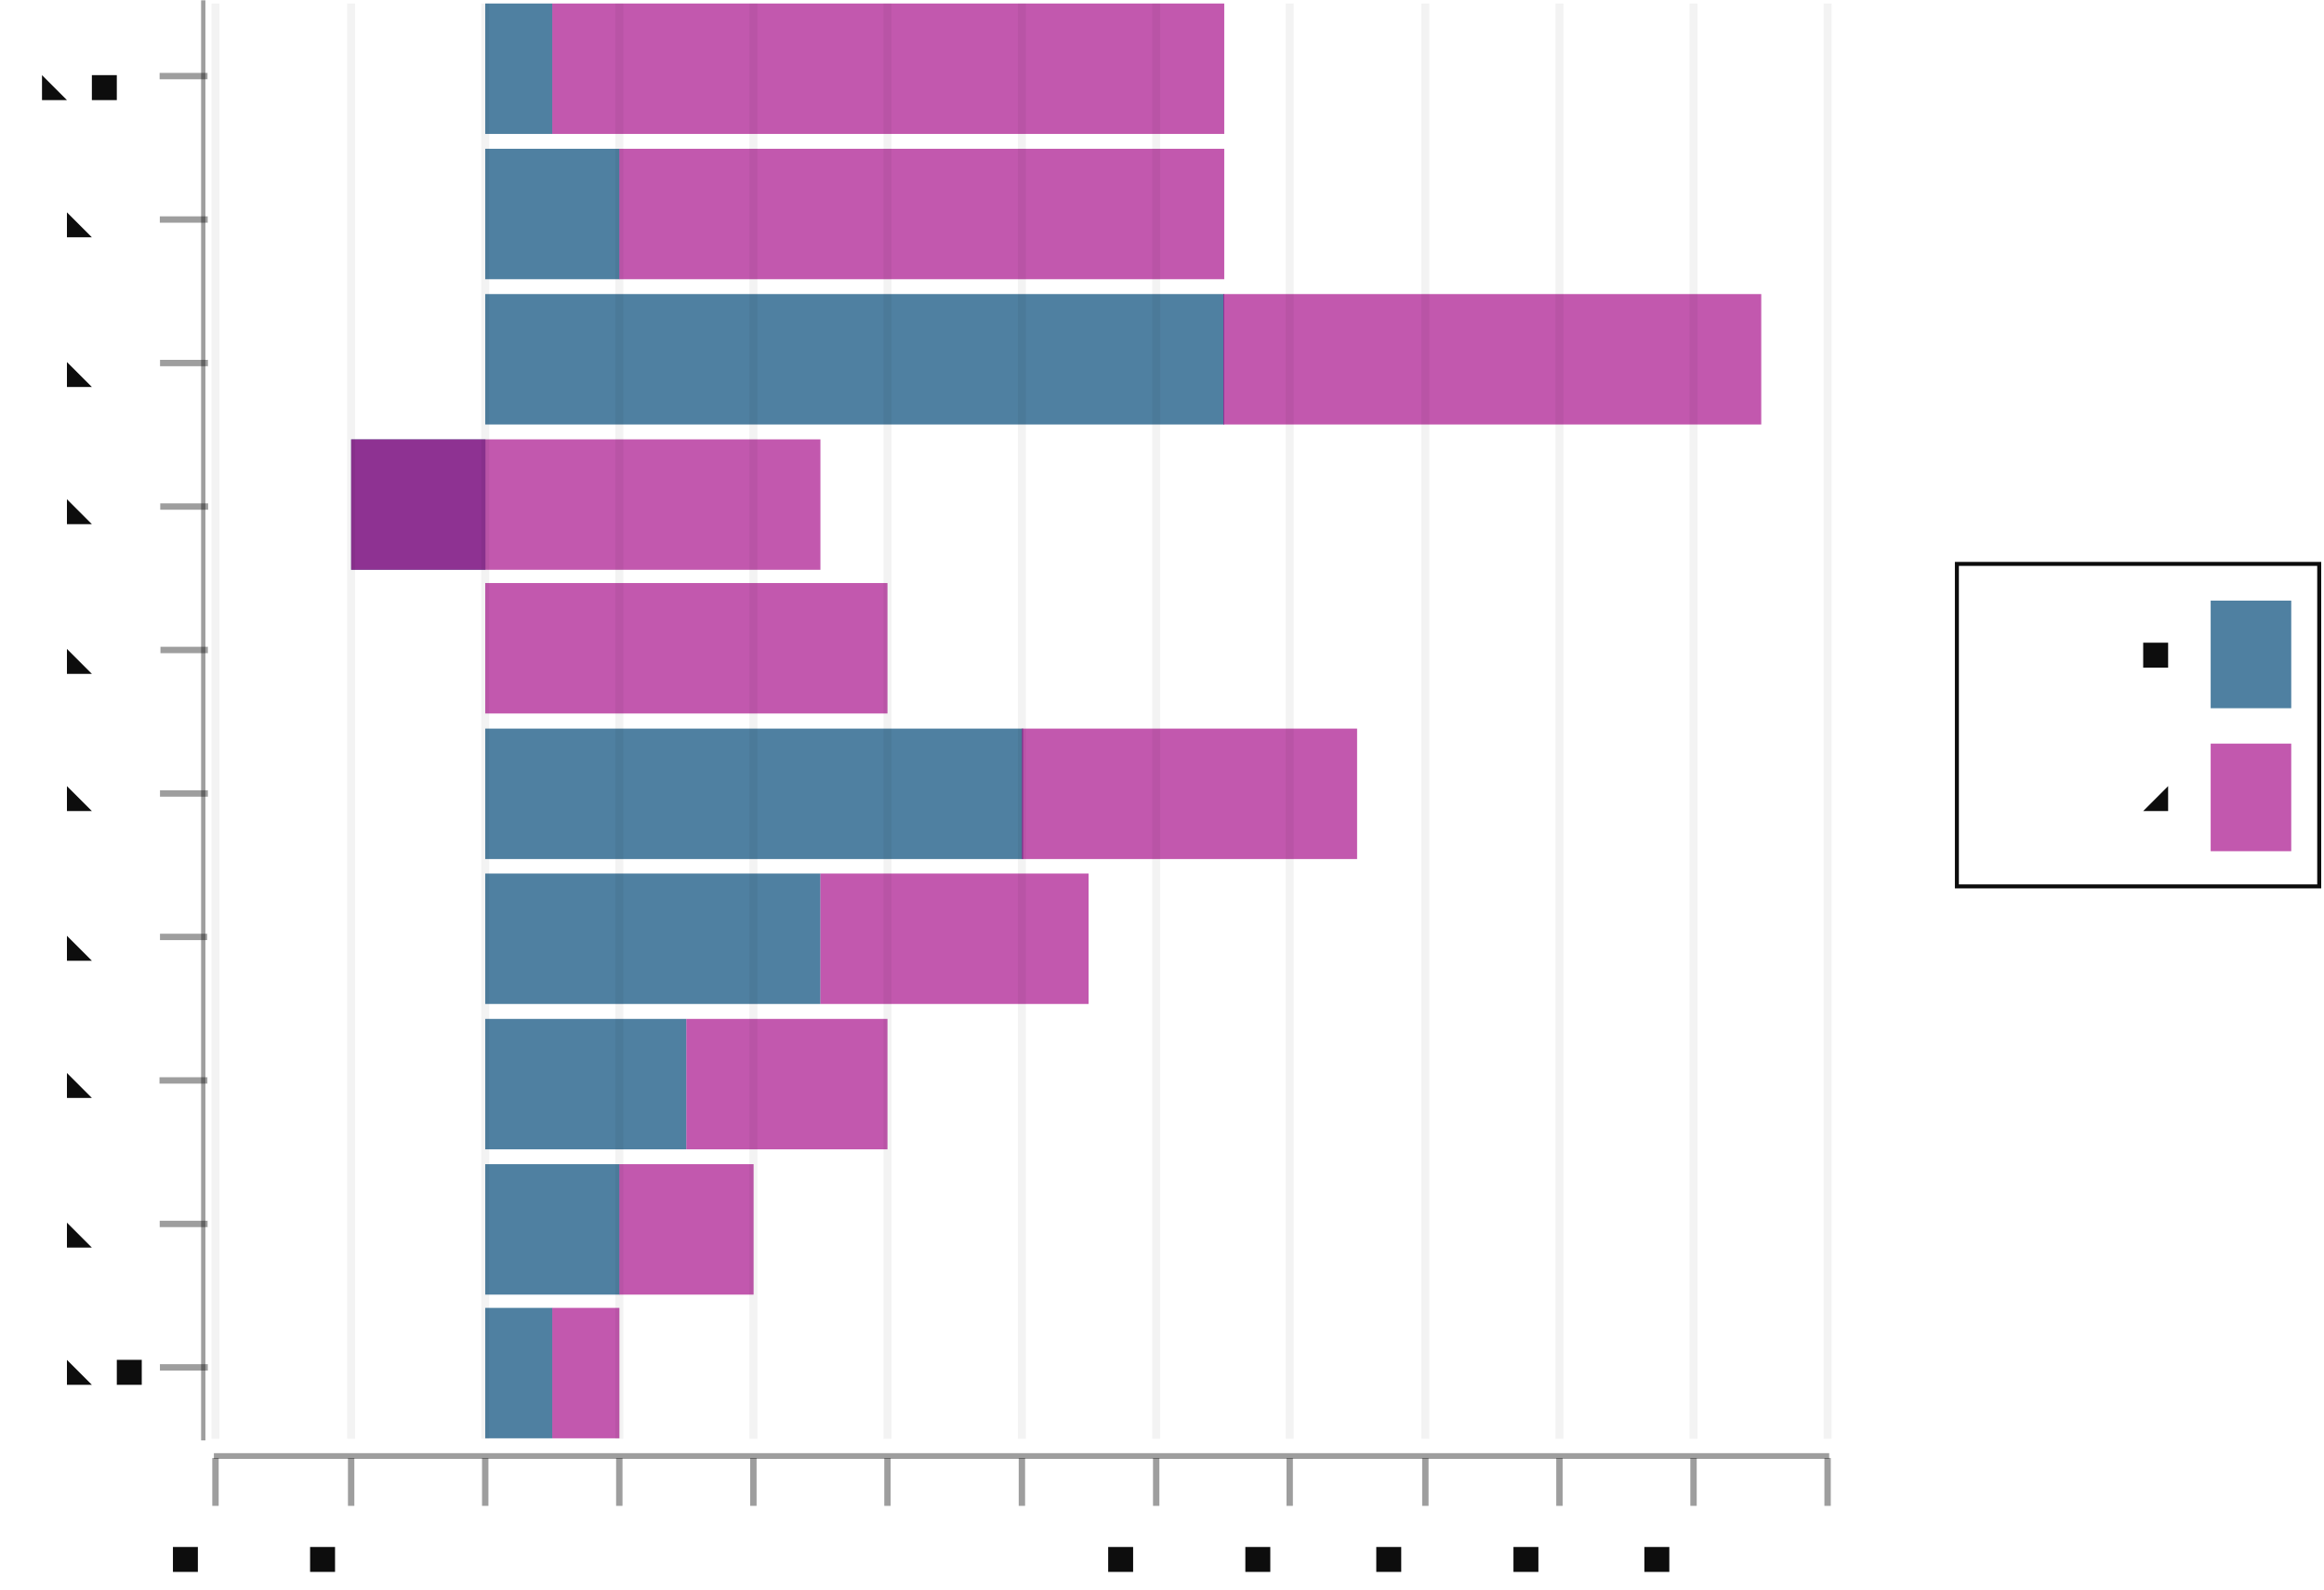
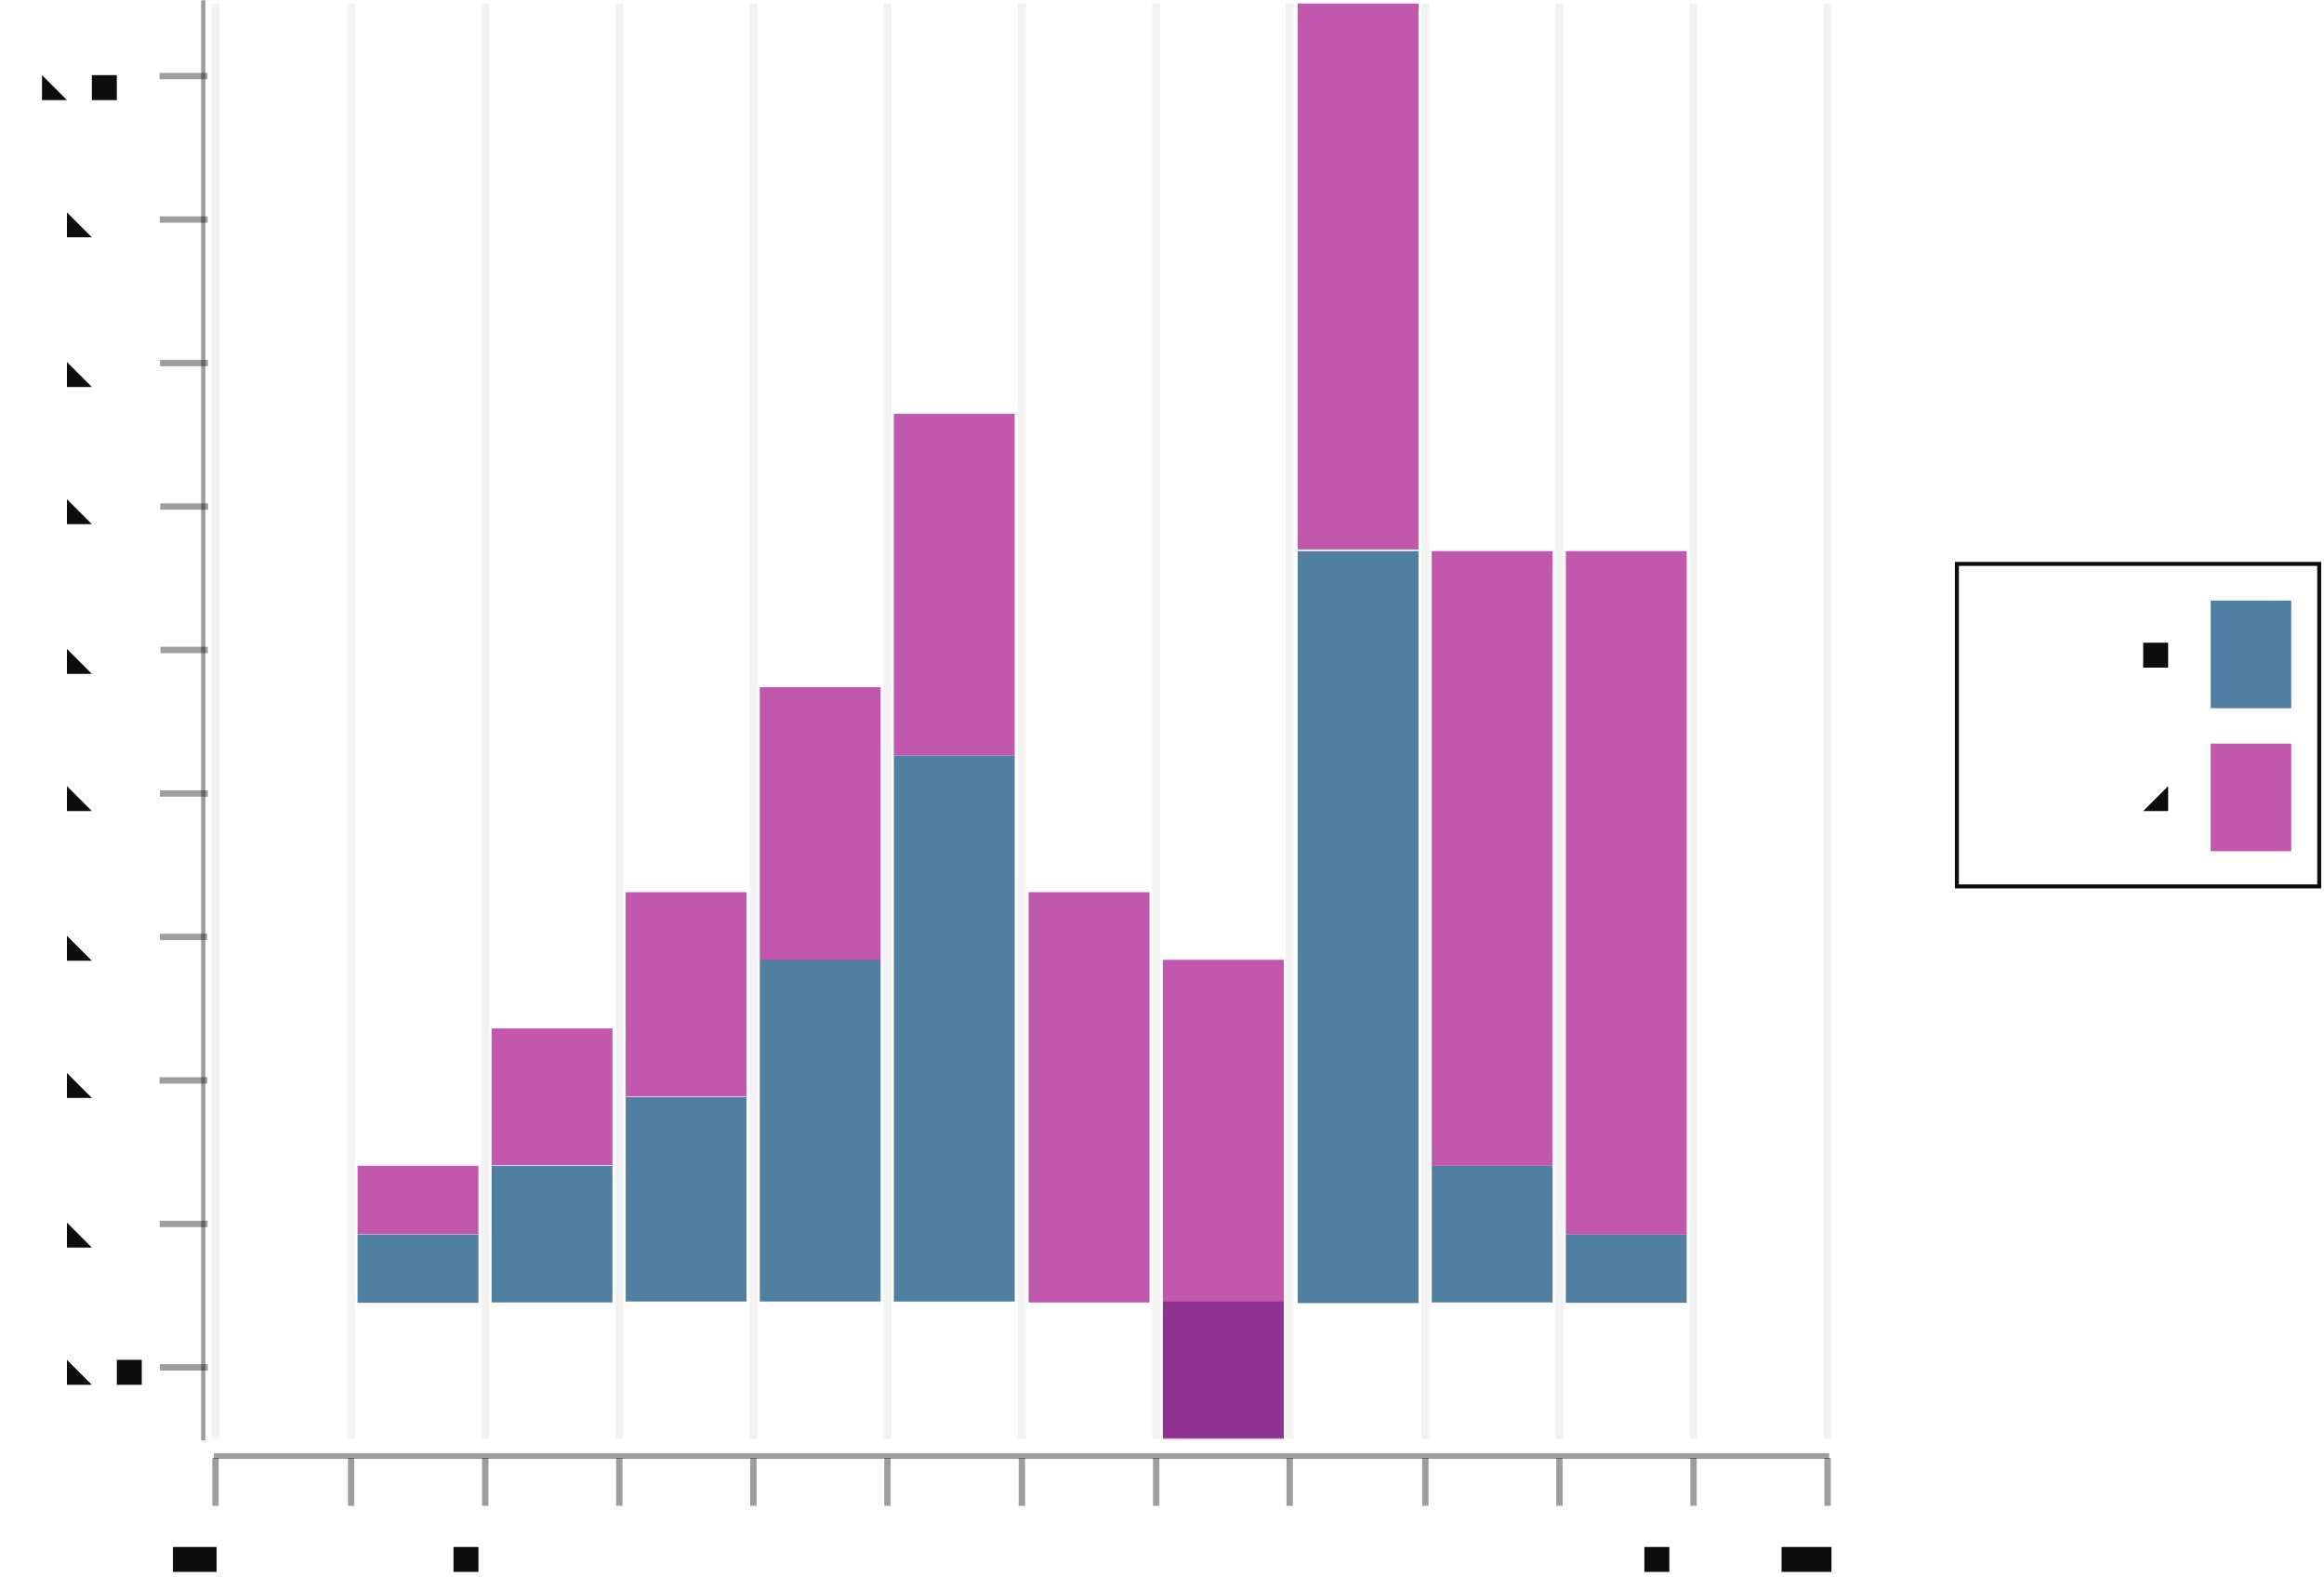
<svg xmlns="http://www.w3.org/2000/svg" width="438.823" viewBox="-0.706 -0.5 1.456 0.995" height="300.0">
  <style>svg {
  color-scheme: light dark;
}
{
  .canvas g, .title g, .axisbar g, .ticktext g, .tickglyph g, .ticklines g, .legendContent g text {
    fill: #0d0d0d;
  }
  .ticklines g, .tickglyph g, .legendBorder g {
    stroke: #0d0d0d;
  }
  .legendBorder g {
    fill: #f0f0f0;
  }
}
@media (prefers-color-scheme:dark) {
  .canvas g, .title g, .axisbar g, .ticktext g, .tickglyph g, .ticklines g, .legendContent g text {
    fill: #f0f0f0;
  }
  .ticklines g, .tickglyph g, .legendBorder g {
    stroke: #f0f0f0;
  }
  .legendBorder g {
    fill: #0d0d0d;
  }
}</style>
  <g class="chart">
    <g class="barchart">
      <g fill="rgb(2%, 29%, 48%)" stroke="rgb(2%, 29%, 48%)" stroke-width="0.0" fill-opacity="0.7" stroke-opacity="1.0">
-         <rect x="-0.402" width="4.2067307692307654e-2" y="0.319" height="8.169785486079417e-2" />
-         <rect x="-0.402" width="8.413461538461542e-2" y="0.229" height="8.169785486079423e-2" />
-         <rect x="-0.402" width="0.126" y="0.138" height="8.169785486079423e-2" />
-         <rect x="-0.402" width="0.21" y="4.694971854556512e-2" height="8.169785486079417e-2" />
-         <rect x="-0.402" width="0.337" y="-4.382567574420615e-2" height="8.169785486079412e-2" />
-         <rect x="-0.402" width="0.0" y="-0.135" height="8.169785486079428e-2" />
-         <rect x="-0.486" width="8.413461538461536e-2" y="-0.225" height="8.169785486079417e-2" />
-         <rect x="-0.402" width="0.463" y="-0.316" height="8.169785486079428e-2" />
-         <rect x="-0.402" width="8.413461538461542e-2" y="-0.407" height="8.169785486079417e-2" />
-         <rect x="-0.402" width="4.2067307692307654e-2" y="-0.498" height="8.169785486079417e-2" />
+         <rect x="-0.482" width="7.572115384615391e-2" y="0.273" height="4.279411445089221e-2" />
+         <rect x="-0.398" width="7.572115384615385e-2" y="0.23" height="8.558822890178436e-2" />
+         <rect x="-0.314" width="7.572115384615374e-2" y="0.187" height="0.128" />
+         <rect x="-0.23" width="7.572115384615374e-2" y="0.101" height="0.214" />
+         <rect x="-0.146" width="7.572115384615385e-2" y="-2.6967388233248624e-2" height="0.342" />
+         <rect x="-6.1562500000000075e-2" width="7.572115384615385e-2" y="0.315" height="0.0" />
+         <rect x="2.2572115384615232e-2" width="7.572115384615385e-2" y="0.315" height="8.558822890178436e-2" />
+         <rect x="0.107" width="7.572115384615374e-2" y="-0.155" height="0.471" />
+         <rect x="0.191" width="7.572115384615374e-2" y="0.23" height="8.558822890178436e-2" />
+         <rect x="0.275" width="7.572115384615385e-2" y="0.273" height="4.279411445089221e-2" />
      </g>
      <g fill="rgb(66%, 7%, 55%)" stroke="rgb(66%, 7%, 55%)" stroke-width="0.0" fill-opacity="0.7" stroke-opacity="1.0">
-         <rect x="-0.36" width="4.2067307692307765e-2" y="0.319" height="8.169785486079417e-2" />
-         <rect x="-0.318" width="8.413461538461531e-2" y="0.229" height="8.169785486079423e-2" />
-         <rect x="-0.276" width="0.126" y="0.138" height="8.169785486079423e-2" />
-         <rect x="-0.192" width="0.168" y="4.694971854556512e-2" height="8.169785486079417e-2" />
-         <rect x="-6.57692307692308e-2" width="0.21" y="-4.382567574420615e-2" height="8.169785486079412e-2" />
-         <rect x="-0.402" width="0.252" y="-0.135" height="8.169785486079428e-2" />
-         <rect x="-0.486" width="0.294" y="-0.225" height="8.169785486079417e-2" />
-         <rect x="6.0432692307692215e-2" width="0.337" y="-0.316" height="8.169785486079428e-2" />
-         <rect x="-0.318" width="0.379" y="-0.407" height="8.169785486079417e-2" />
-         <rect x="-0.36" width="0.421" y="-0.498" height="8.169785486079417e-2" />
+         <rect x="-0.482" width="7.572115384615391e-2" y="0.23" height="4.279411445089215e-2" />
+         <rect x="-0.398" width="7.572115384615385e-2" y="0.144" height="8.558822890178436e-2" />
+         <rect x="-0.314" width="7.572115384615374e-2" y="5.8620840668535734e-2" height="0.128" />
+         <rect x="-0.23" width="7.572115384615374e-2" y="-6.976150268414072e-2" height="0.171" />
+         <rect x="-0.146" width="7.572115384615385e-2" y="-0.241" height="0.214" />
+         <rect x="-6.1562500000000075e-2" width="7.572115384615385e-2" y="5.8620840668535734e-2" height="0.257" />
+         <rect x="2.2572115384615232e-2" width="7.572115384615385e-2" y="0.101" height="0.3" />
+         <rect x="0.107" width="7.572115384615374e-2" y="-0.498" height="0.342" />
+         <rect x="0.191" width="7.572115384615374e-2" y="-0.155" height="0.385" />
+         <rect x="0.275" width="7.572115384615385e-2" y="-0.155" height="0.428" />
      </g>
    </g>
  </g>
  <g class="hud">
    <g class="axis">
      <g class="ticks">
        <g class="tickglyph">
          <g fill="rgb(5%, 5%, 5%)" stroke="rgb(5%, 5%, 5%)" stroke-width="4.0e-3" fill-opacity="0.4" stroke-opacity="0.4">
            <polyline points="-0.571,0.443 -0.571,0.413" />
            <polyline points="-0.486,0.443 -0.486,0.413" />
            <polyline points="-0.402,0.443 -0.402,0.413" />
            <polyline points="-0.318,0.443 -0.318,0.413" />
            <polyline points="-0.234,0.443 -0.234,0.413" />
            <polyline points="-0.15,0.443 -0.15,0.413" />
            <polyline points="-6.57692307692308e-2,0.443 -6.57692307692308e-2,0.413" />
            <polyline points="1.8365384615384395e-2,0.443 1.8365384615384395e-2,0.413" />
            <polyline points="0.102,0.443 0.102,0.413" />
            <polyline points="0.187,0.443 0.187,0.413" />
            <polyline points="0.271,0.443 0.271,0.413" />
            <polyline points="0.355,0.443 0.355,0.413" />
            <polyline points="0.439,0.443 0.439,0.413" />
          </g>
        </g>
        <g class="ticktext">
          <g fill="rgb(5%, 5%, 5%)" stroke="none" stroke-width="0.0" font-size="3.3653846153846145e-2" fill-opacity="1.0" text-anchor="middle">
-             <text x="-0.571" y="0.485">-4.0</text>
-             <text x="-0.486" y="0.485">-2.0</text>
-             <text x="-0.402" y="0.485"> 0.0</text>
+             <text x="-0.571" y="0.485">-1.0</text>
+             <text x="-0.486" y="0.485"> 0.0</text>
+             <text x="-0.402" y="0.485"> 1.0</text>
            <text x="-0.318" y="0.485"> 2.0</text>
-             <text x="-0.234" y="0.485"> 4.0</text>
-             <text x="-0.15" y="0.485"> 6.0</text>
-             <text x="-6.57692307692308e-2" y="0.485"> 8.0</text>
-             <text x="1.8365384615384395e-2" y="0.485">10.0</text>
-             <text x="0.102" y="0.485">12.0</text>
-             <text x="0.187" y="0.485">14.0</text>
-             <text x="0.271" y="0.485">16.0</text>
-             <text x="0.355" y="0.485">18.0</text>
-             <text x="0.439" y="0.485">20.0</text>
+             <text x="-0.234" y="0.485"> 3.0</text>
+             <text x="-0.15" y="0.485"> 4.0</text>
+             <text x="-6.57692307692308e-2" y="0.485"> 5.0</text>
+             <text x="1.8365384615384395e-2" y="0.485"> 6.0</text>
+             <text x="0.102" y="0.485"> 7.0</text>
+             <text x="0.187" y="0.485"> 8.0</text>
+             <text x="0.271" y="0.485"> 9.0</text>
+             <text x="0.355" y="0.485">10.0</text>
+             <text x="0.439" y="0.485">11.0</text>
          </g>
        </g>
        <g class="ticklines">
          <g fill="none" stroke="rgb(5%, 5%, 5%)" stroke-width="5.0e-3" stroke-opacity="5.0e-2">
            <polyline points="-0.571,0.401 -0.571,-0.498" />
            <polyline points="-0.486,0.401 -0.486,-0.498" />
            <polyline points="-0.402,0.401 -0.402,-0.498" />
            <polyline points="-0.318,0.401 -0.318,-0.498" />
            <polyline points="-0.234,0.401 -0.234,-0.498" />
            <polyline points="-0.15,0.401 -0.15,-0.498" />
            <polyline points="-6.57692307692308e-2,0.401 -6.57692307692308e-2,-0.498" />
            <polyline points="1.8365384615384395e-2,0.401 1.8365384615384395e-2,-0.498" />
            <polyline points="0.102,0.401 0.102,-0.498" />
            <polyline points="0.187,0.401 0.187,-0.498" />
            <polyline points="0.271,0.401 0.271,-0.498" />
            <polyline points="0.355,0.401 0.355,-0.498" />
            <polyline points="0.439,0.401 0.439,-0.498" />
          </g>
        </g>
      </g>
      <g class="axisbar">
        <g fill="rgb(5%, 5%, 5%)" stroke="rgb(0%, 0%, 0%)" stroke-width="0.0" fill-opacity="0.4" stroke-opacity="0.0">
          <rect x="-0.572" width="1.012" y="0.41" height="3.594705613874871e-3" />
        </g>
      </g>
    </g>
    <g class="axis">
      <g class="ticks">
        <g class="tickglyph">
          <g fill="rgb(5%, 5%, 5%)" stroke="rgb(5%, 5%, 5%)" stroke-width="4.0e-3" fill-opacity="0.4" stroke-opacity="0.4">
            <g transform="rotate(-90.0, -0.5907692, 0.3560399)">
              <polyline points="-0.591,0.371 -0.591,0.341" />
            </g>
            <g transform="rotate(-90.0, -0.5907692, 0.2661723)">
              <polyline points="-0.591,0.281 -0.591,0.251" />
            </g>
            <g transform="rotate(-90.0, -0.5907692, 0.1763047)">
              <polyline points="-0.591,0.191 -0.591,0.161" />
            </g>
            <g transform="rotate(-90.0, -0.5907692, 8.643701506161561e-2)">
              <polyline points="-0.591,0.101 -0.591,7.143701506161561e-2" />
            </g>
            <g transform="rotate(-90.0, -0.5907692, -3.4306252852580044e-3)">
              <polyline points="-0.591,1.1569374714741995e-2 -0.591,-1.8430625285258004e-2" />
            </g>
            <g transform="rotate(-90.0, -0.5907692, -9.32982656321315e-2)">
              <polyline points="-0.591,-7.82982656321315e-2 -0.591,-0.108" />
            </g>
            <g transform="rotate(-90.0, -0.5907692, -0.1831659)">
              <polyline points="-0.591,-0.168 -0.591,-0.198" />
            </g>
            <g transform="rotate(-90.0, -0.5907692, -0.2730335)">
              <polyline points="-0.591,-0.258 -0.591,-0.288" />
            </g>
            <g transform="rotate(-90.0, -0.5907692, -0.3629012)">
              <polyline points="-0.591,-0.348 -0.591,-0.378" />
            </g>
            <g transform="rotate(-90.0, -0.5907692, -0.4527688)">
              <polyline points="-0.591,-0.438 -0.591,-0.468" />
            </g>
          </g>
        </g>
        <g class="ticktext">
          <g fill="rgb(5%, 5%, 5%)" stroke="none" stroke-width="0.0" font-size="3.3653846153846145e-2" fill-opacity="1.0" text-anchor="end">
            <text x="-0.615" y="0.368">row 1</text>
            <text x="-0.615" y="0.279">row 2</text>
            <text x="-0.615" y="0.189">row 3</text>
            <text x="-0.615" y="9.879381560931072e-2">row 4</text>
            <text x="-0.615" y="8.926175262437108e-3">row 5</text>
            <text x="-0.615" y="-8.094146508443634e-2">row 6</text>
            <text x="-0.615" y="-0.171">row 7</text>
            <text x="-0.615" y="-0.261">row 8</text>
            <text x="-0.615" y="-0.351">row 9</text>
            <text x="-0.615" y="-0.44">row 10</text>
          </g>
        </g>
      </g>
      <g class="axisbar">
        <g fill="rgb(5%, 5%, 5%)" stroke="rgb(0%, 0%, 0%)" stroke-width="0.0" fill-opacity="0.4" stroke-opacity="0.0">
          <rect x="-0.58" width="2.6923076923076605e-3" y="-0.5" height="0.902" />
        </g>
      </g>
    </g>
    <g class="legend">
      <g class="legendBorder">
        <g fill="rgb(5%, 5%, 5%)" stroke="rgb(5%, 5%, 5%)" stroke-width="2.5e-3" fill-opacity="0.0" stroke-opacity="1.0">
          <rect x="0.52" width="0.227" y="-0.147" height="0.202" />
        </g>
      </g>
      <g class="legendContent">
        <g fill="rgb(5%, 5%, 5%)" stroke="none" stroke-width="0.0" font-size="3.0288461538461528e-2" fill-opacity="1.0" text-anchor="start">
          <text x="0.537" y="9.375513464171537e-3">column 2</text>
        </g>
        <g fill="rgb(66%, 7%, 55%)" stroke="rgb(66%, 7%, 55%)" stroke-width="0.0" fill-opacity="0.7" stroke-opacity="1.0">
          <rect x="0.679" width="5.0480769230769384e-2" y="-3.443496120492928e-2" height="6.740073026015514e-2" />
        </g>
        <g fill="rgb(5%, 5%, 5%)" stroke="none" stroke-width="0.0" font-size="3.0288461538461528e-2" fill-opacity="1.0" text-anchor="start">
          <text x="0.537" y="-8.049212688270202e-2">column 1</text>
        </g>
        <g fill="rgb(2%, 29%, 48%)" stroke="rgb(2%, 29%, 48%)" stroke-width="0.0" fill-opacity="0.7" stroke-opacity="1.0">
          <rect x="0.679" width="5.0480769230769384e-2" y="-0.124" height="6.740073026015514e-2" />
        </g>
      </g>
    </g>
  </g>
</svg>
